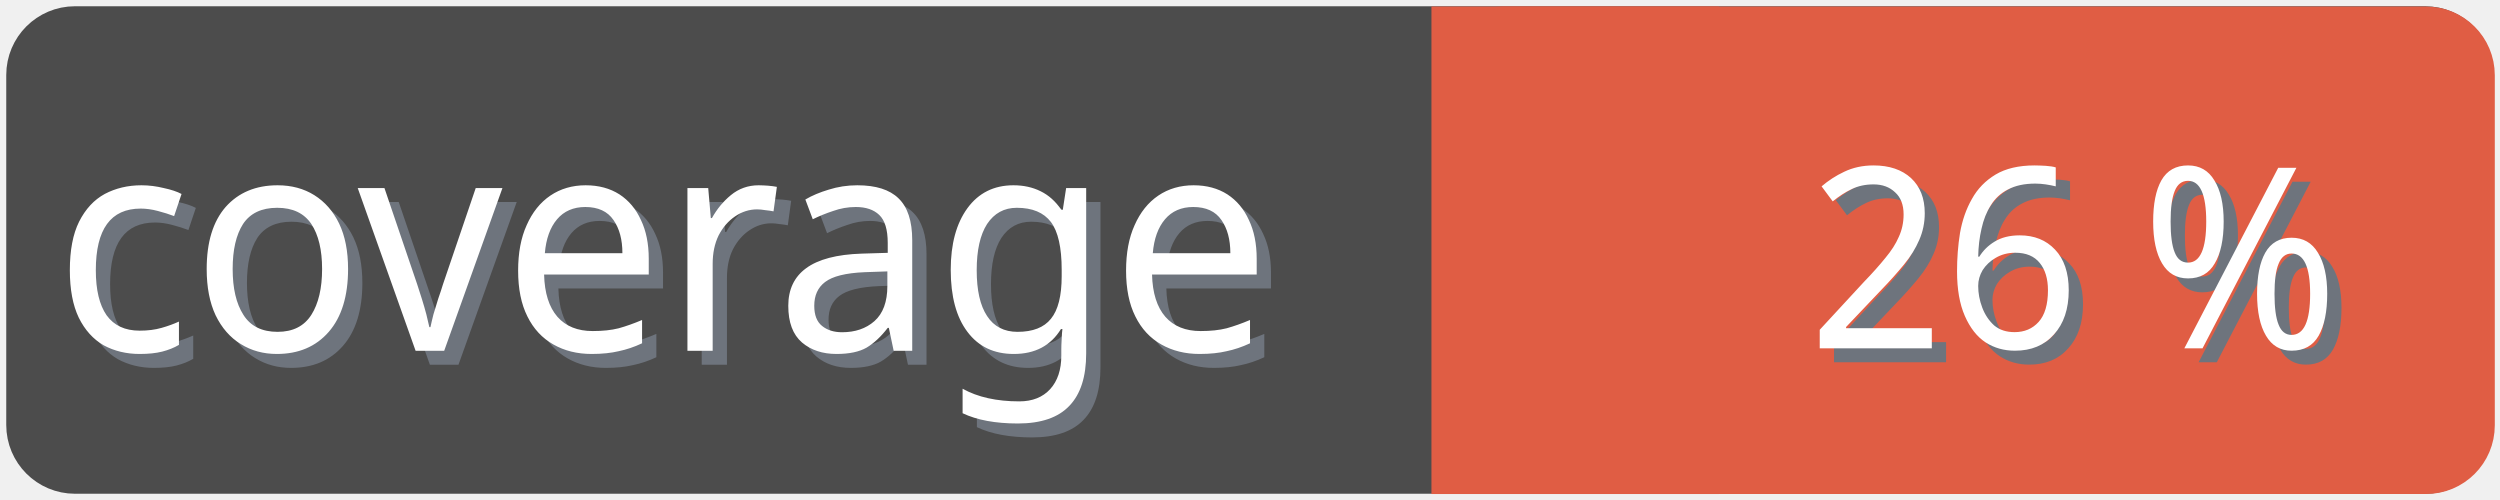
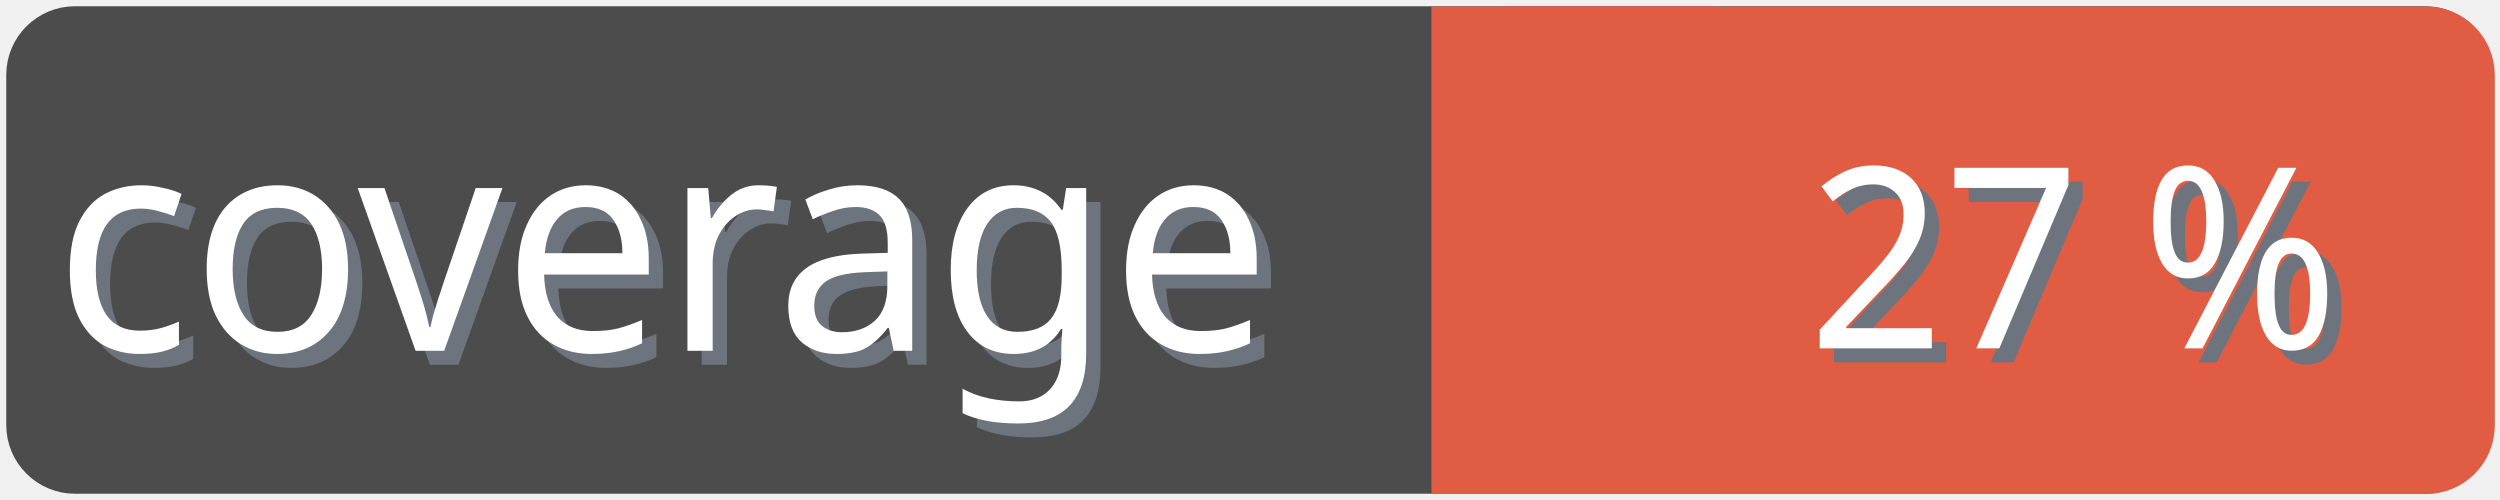
<svg xmlns="http://www.w3.org/2000/svg" width="100" height="20">
  <g>
    <rect fill="none" id="canvas_background" height="22" width="102" y="-1" x="-1" />
  </g>
  <g>
    <rect rx="2" id="svg_1" height="18" width="98" y="1" x="1" stroke-width="1.5" stroke="#4c4c4c" fill="#4c4c4c" />
    <text transform="matrix(0.95, 0, 0, 1.01133, 0.0809801, -0.0237383)" font-weight="normal" xml:space="preserve" text-anchor="start" font-family="'Trebuchet MS', Gadget, sans-serif" font-size="12" id="svg_8" y="14.45" x="2.8" stroke-width="0" stroke="#4c4c4c" fill="#6e747d">coverage</text>
    <text transform="matrix(0.95, 0, 0, 1.01133, 0.0809801, -0.0237383)" font-weight="normal" xml:space="preserve" text-anchor="start" font-family="'Trebuchet MS', Gadget, sans-serif" font-size="12" id="svg_3" y="13.9" x="2.2" stroke-width="0" stroke="#4c4c4c" fill="#ffffff">coverage</text>
    <rect rx="2" id="svg_5" height="18" width="40.905" y="1.011" x="58.137" stroke-width="1.5" stroke="#e05d44" fill="#e05d44" />
    <rect id="svg_7" height="18" width="10" y="1.011" x="58.008" stroke-width="1.5" stroke="#e05d44" fill="#e05d44" />
-     <text transform="matrix(0.95, 0, 0, 1.01133, 0.0809801, -0.0237383)" font-weight="normal" xml:space="preserve" text-anchor="end" font-family="'Trebuchet MS', Gadget, sans-serif" font-size="10" id="svg_10" y="14.35" x="99" stroke-width="0" stroke="#4c4c4c" fill="#6e747d">26 %</text>
-     <text transform="matrix(0.95, 0, 0, 1.01133, 0.0809801, -0.0237383)" font-weight="normal" xml:space="preserve" text-anchor="end" font-family="'Trebuchet MS', Gadget, sans-serif" font-size="10" id="svg_9" y="13.8" x="98.4" stroke-width="0" stroke="#4c4c4c" fill="#ffffff">26 %</text>
+     <text transform="matrix(0.95, 0, 0, 1.01133, 0.0809801, -0.0237383)" font-weight="normal" xml:space="preserve" text-anchor="end" font-family="'Trebuchet MS', Gadget, sans-serif" font-size="10" id="svg_10" y="14.35" x="99" stroke-width="0" stroke="#4c4c4c" fill="#6e747d">27 %</text>
+     <text transform="matrix(0.95, 0, 0, 1.01133, 0.0809801, -0.0237383)" font-weight="normal" xml:space="preserve" text-anchor="end" font-family="'Trebuchet MS', Gadget, sans-serif" font-size="10" id="svg_9" y="13.8" x="98.4" stroke-width="0" stroke="#4c4c4c" fill="#ffffff">27 %</text>
  </g>
</svg>
